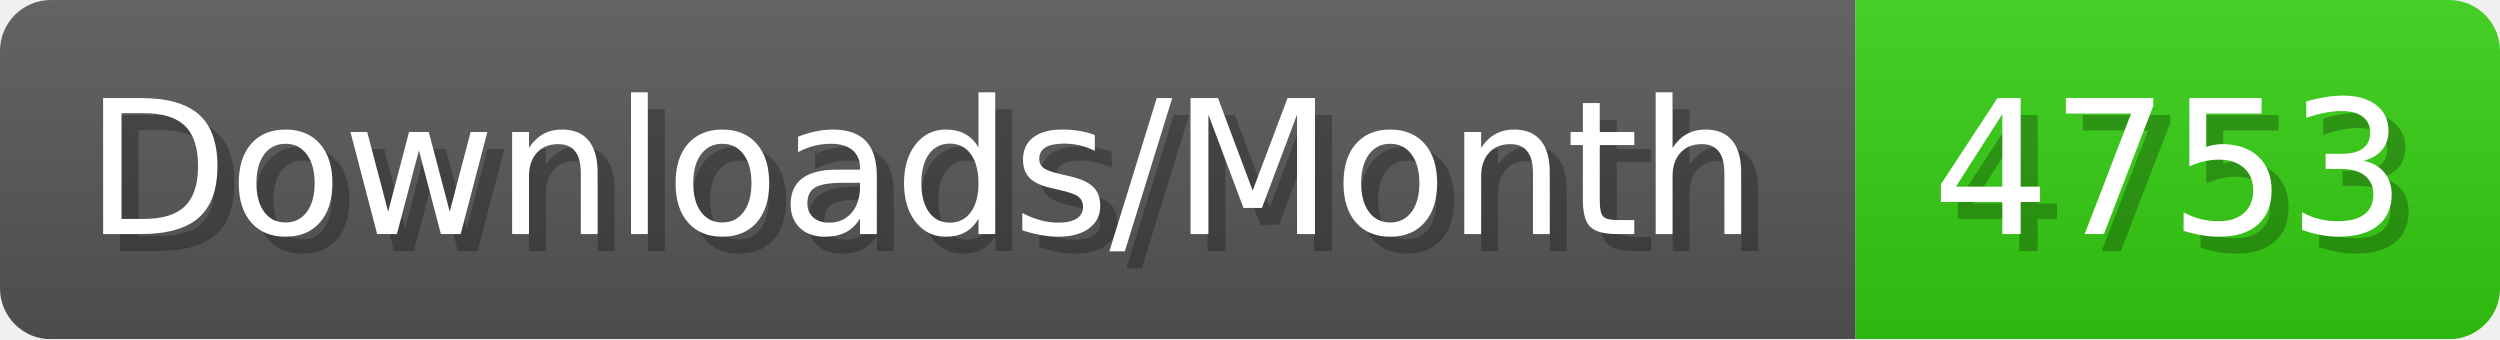
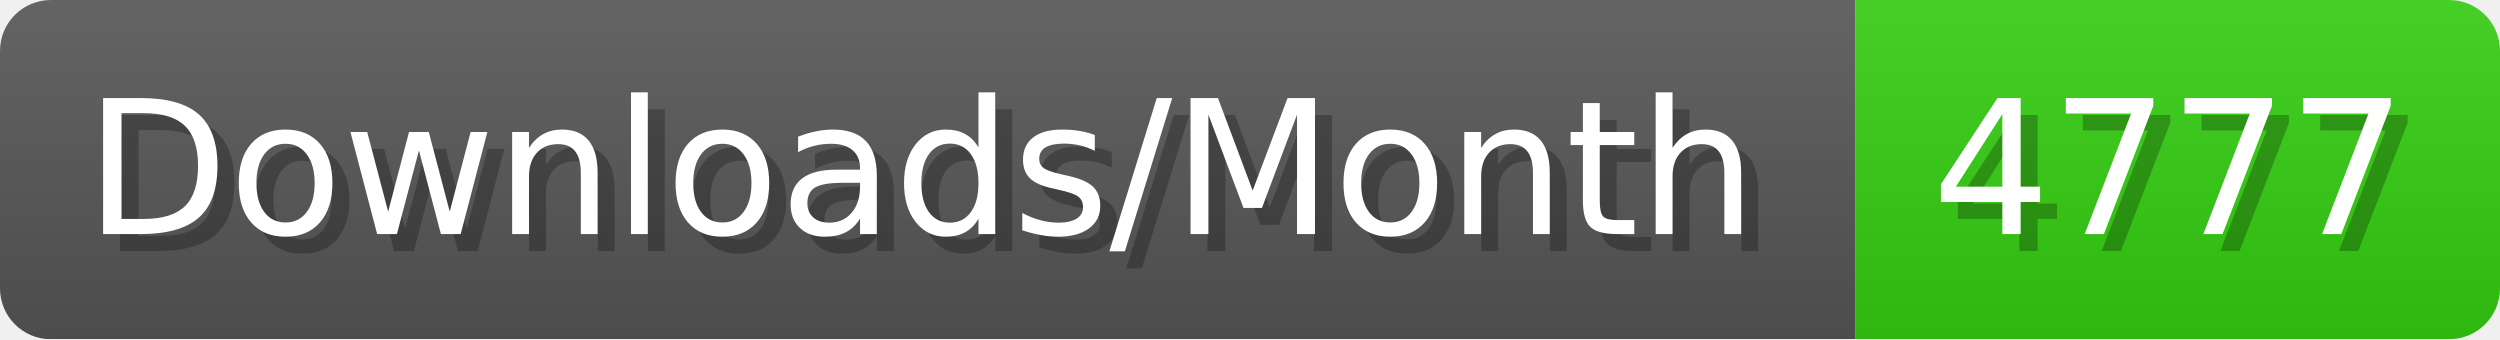
- <svg xmlns="http://www.w3.org/2000/svg" width="147.4" height="20" viewBox="0 0 1474 200" role="img" aria-label="Downloads/Month: 4753">
+ <svg xmlns="http://www.w3.org/2000/svg" width="147.4" height="20" viewBox="0 0 1474 200" role="img" aria-label="Downloads/Month: 4777">
  <linearGradient id="YlXUI" x2="0" y2="100%">
    <stop offset="0" stop-opacity=".1" stop-color="#EEE" />
    <stop offset="1" stop-opacity=".1" />
  </linearGradient>
  <mask id="JHhop">
    <rect width="1474" height="200" rx="30" fill="#FFF" />
  </mask>
  <g mask="url(#JHhop)">
    <rect width="1094" height="200" fill="#555" />
    <rect width="380" height="200" fill="#3C1" x="1094" />
    <rect width="1474" height="200" fill="url(#YlXUI)" />
  </g>
  <g aria-hidden="true" fill="#fff" text-anchor="start" font-family="Verdana,DejaVu Sans,sans-serif" font-size="110">
    <text x="60" y="148" textLength="994" fill="#000" opacity="0.25">Downloads/Month</text>
    <text x="50" y="138" textLength="994">Downloads/Month</text>
-     <text x="1149" y="148" textLength="280" fill="#000" opacity="0.25">4753</text>
-     <text x="1139" y="138" textLength="280">4753</text>
+     <text x="1149" y="148" textLength="280" fill="#000" opacity="0.25">4777</text>
+     <text x="1139" y="138" textLength="280">4777</text>
  </g>
</svg>
